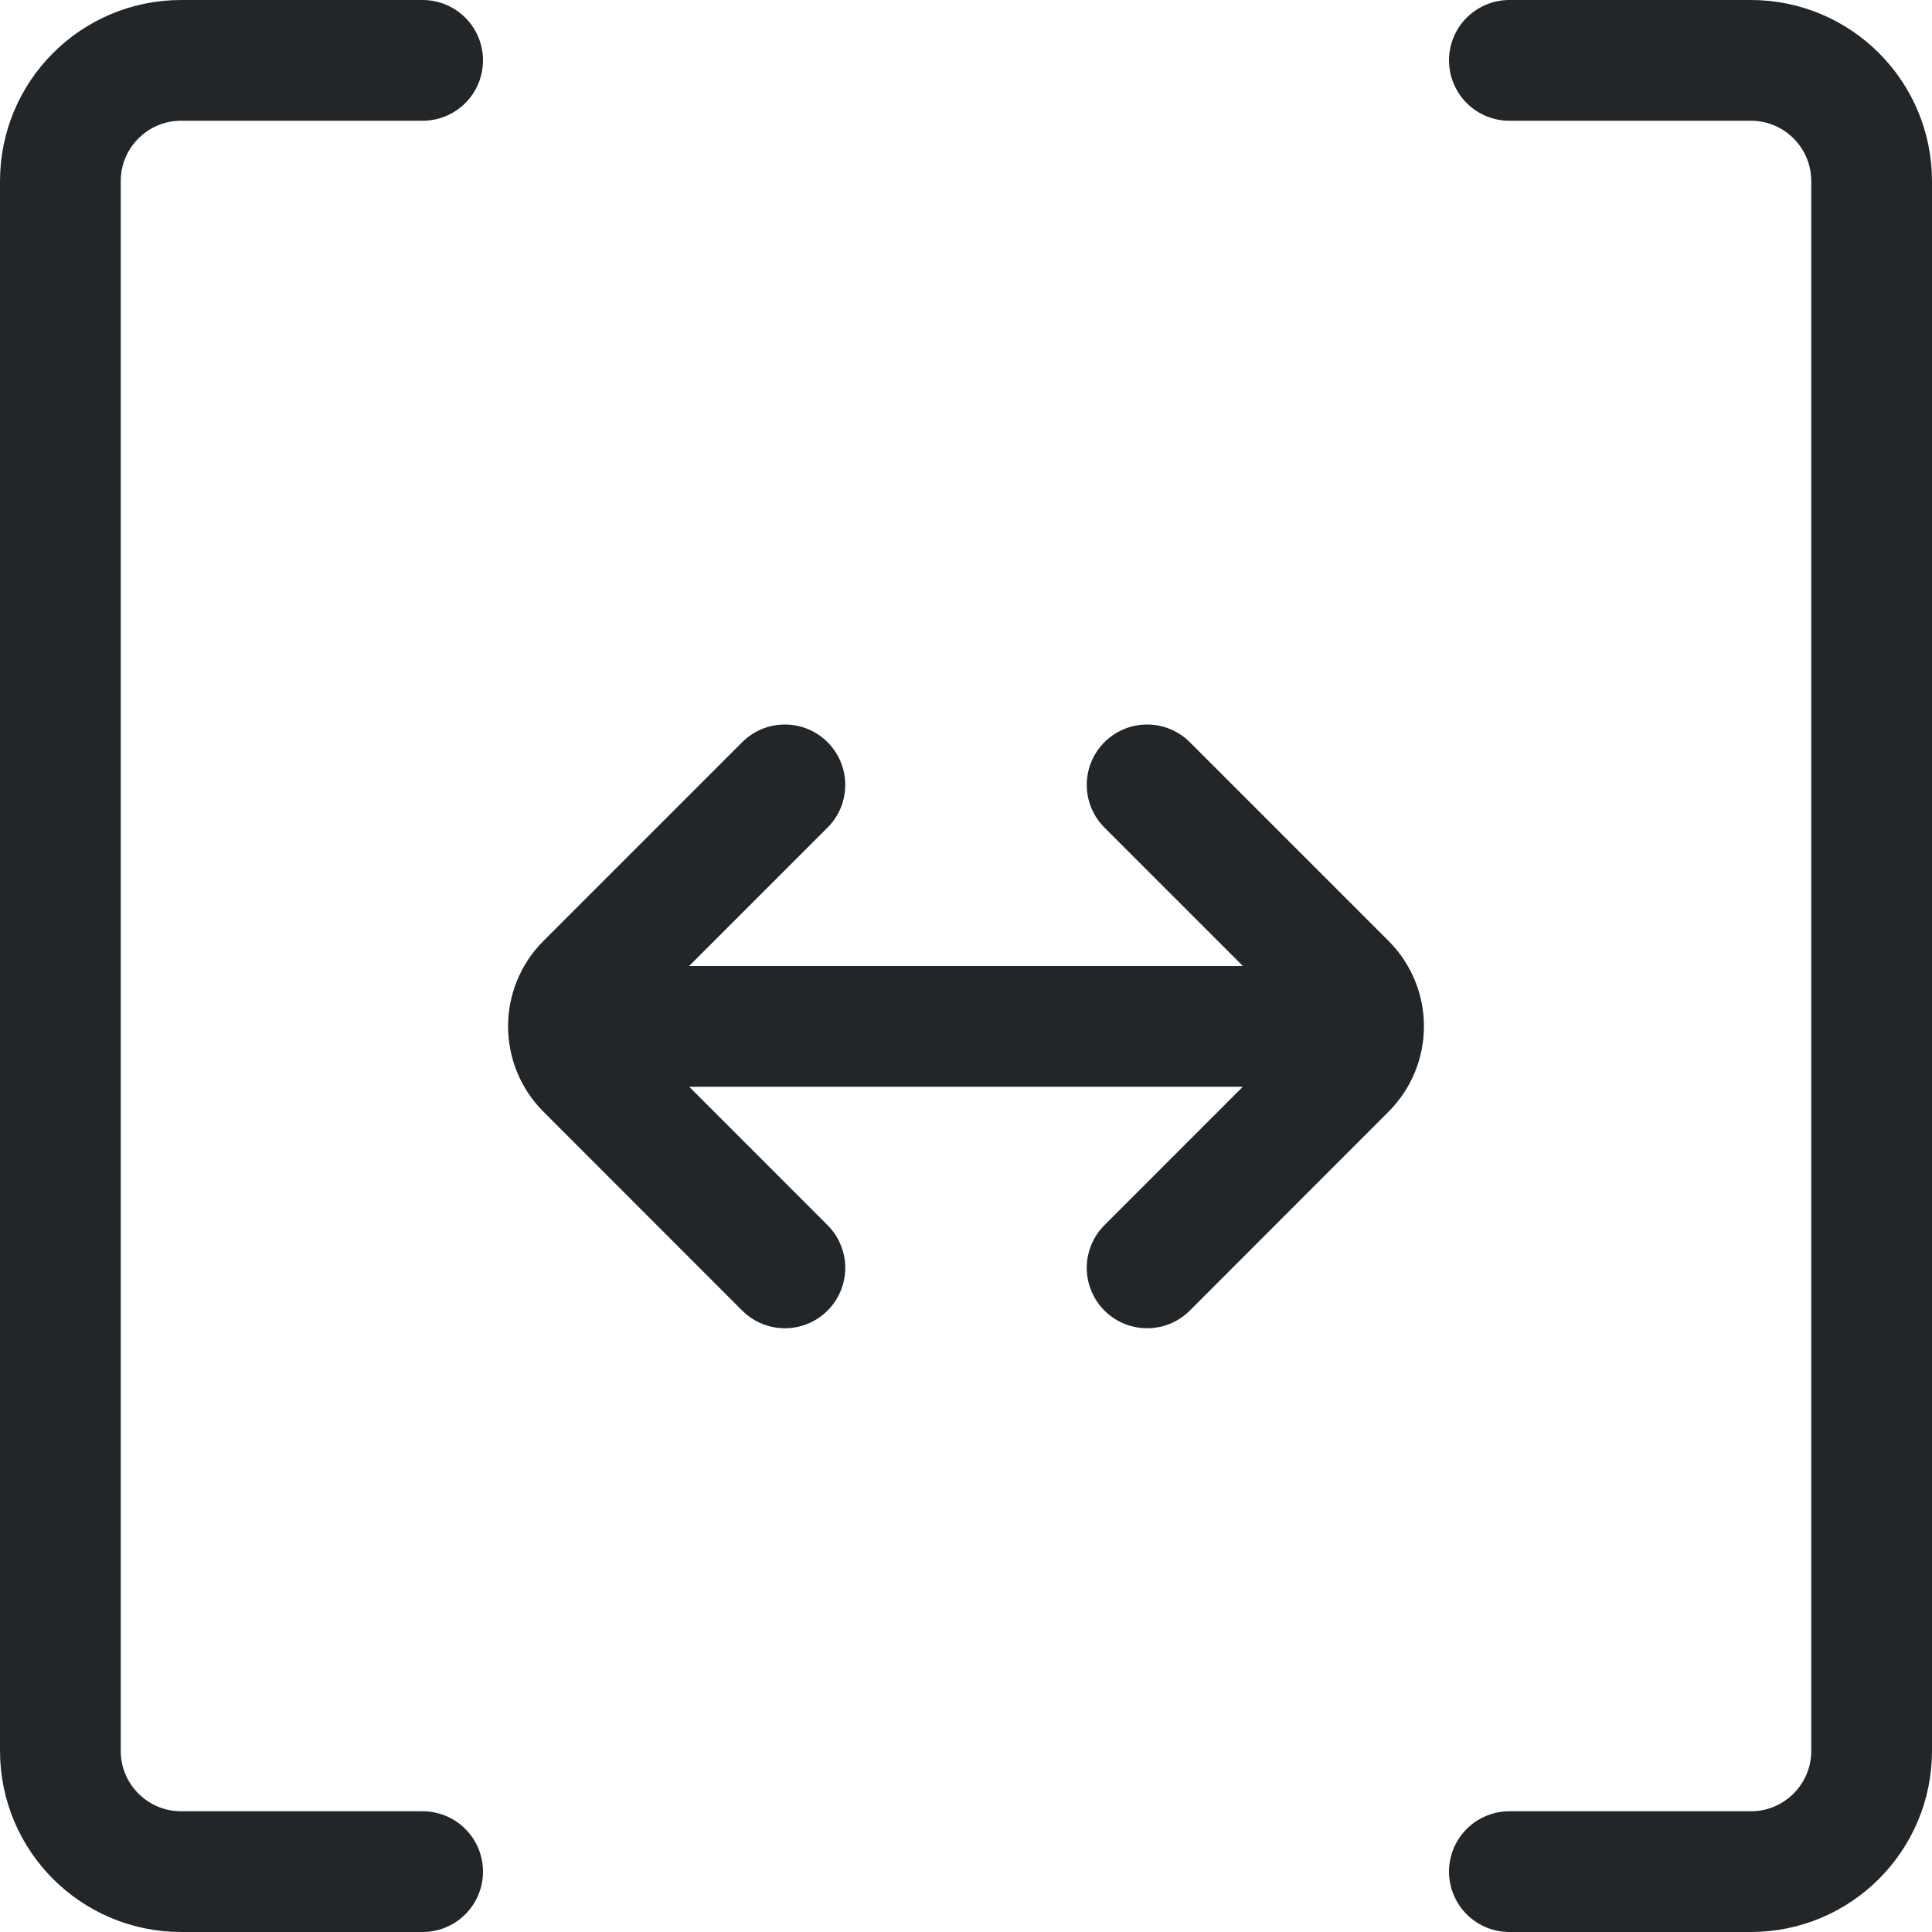
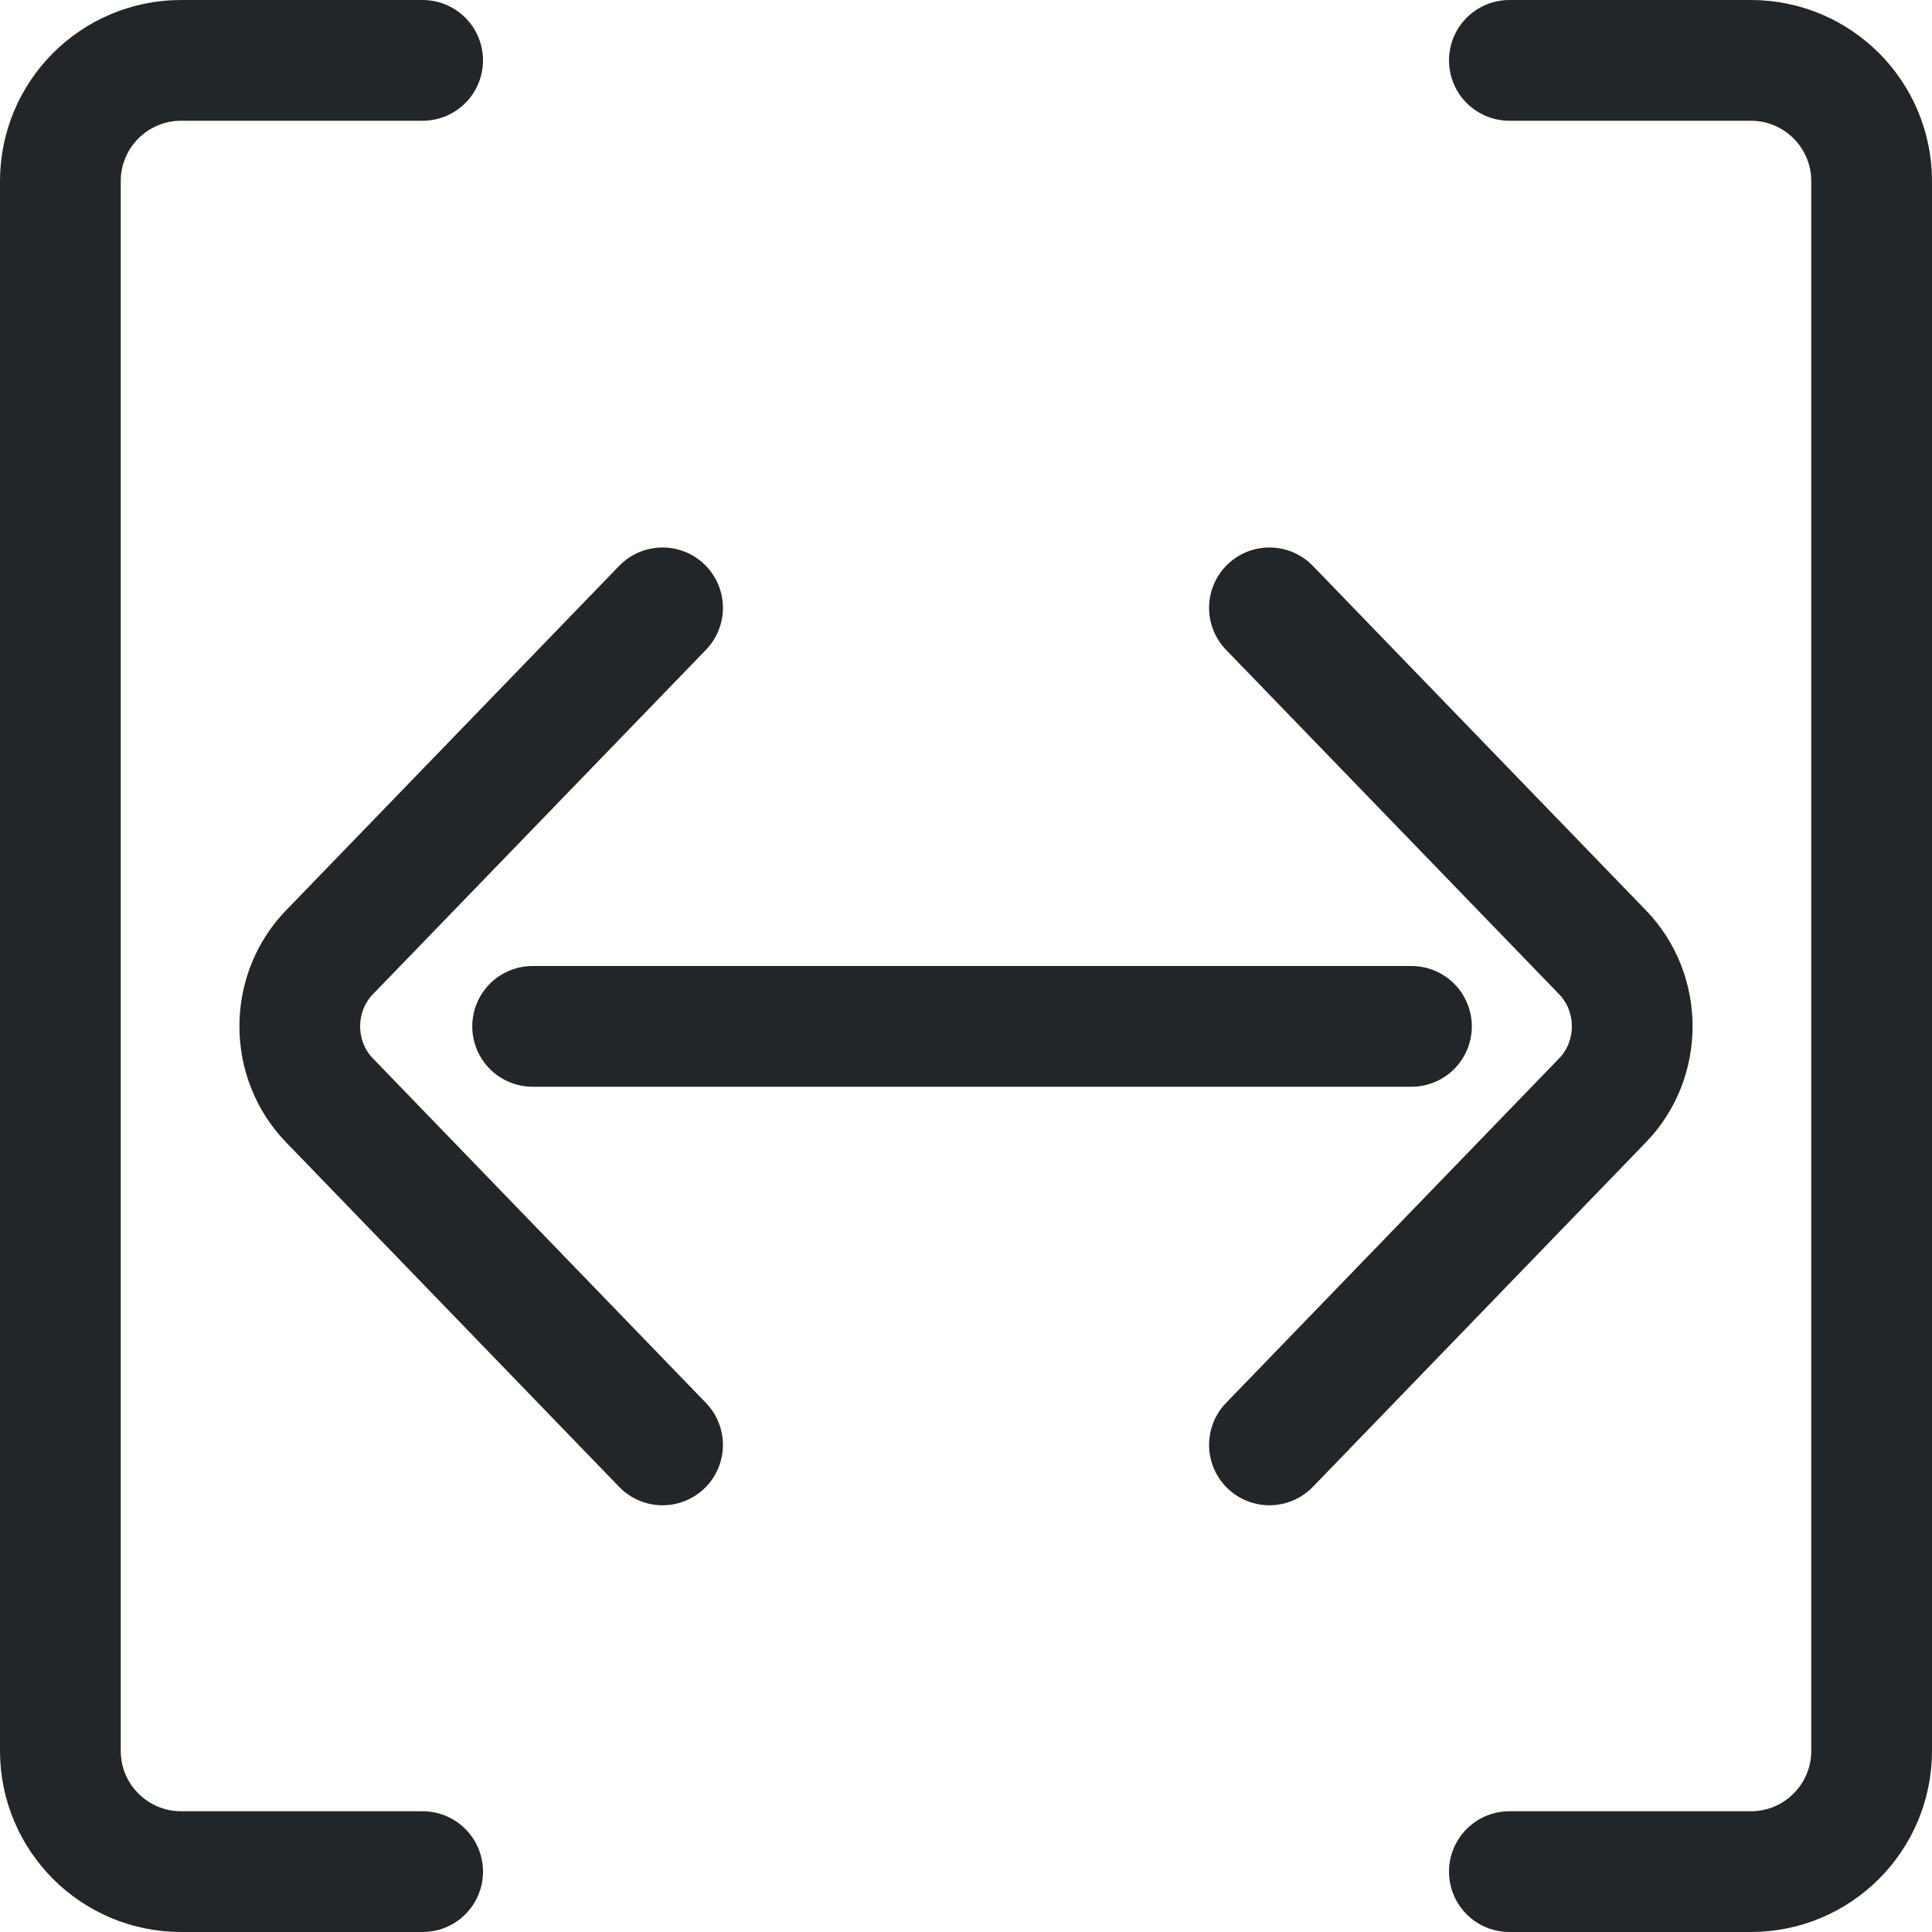
- <svg xmlns="http://www.w3.org/2000/svg" width="16" height="16" viewBox="0 0 16 16">
-   <defs>
+ <svg xmlns="http://www.w3.org/2000/svg" width="16" height="16" viewBox="0 0 16 16" version="1.1" id="svg2">
+   <defs id="defs1">
    <style id="current-color-scheme">.ColorScheme-Text{color:#232629}</style>
  </defs>
-   <path class="ColorScheme-Text" d="M3.5 .5H1.5a1 1 0 0 0-1 1v13a1 1 0 0 0 1 1h2M12.5 .5h2a1 1 0 0 1 1 1v13a1 1 0 0 1-1 1h-2" fill="none" stroke="currentColor" stroke-linecap="round" />
-   <path class="ColorScheme-Text" d="M6.5 6.5 4.854 8.146a.5 .5 0 0 0 0 .707L6.5 10.5M9.5 6.5l1.646 1.646a.5 .5 0 0 1 0 .707L9.5 10.5M5.5 8.5h5" fill="none" stroke="currentColor" stroke-linecap="round" />
+   <path class="ColorScheme-Text" d="M3.5 .5H1.5a1 1 0 0 0-1 1v13a1 1 0 0 0 1 1h2M12.5 .5h2a1 1 0 0 1 1 1v13a1 1 0 0 1-1 1h-2" fill="none" stroke="currentColor" stroke-linecap="round" id="path1" />
+   <path class="ColorScheme-Text" d="M 5.487,5.034 2.728,7.887 c -0.327,0.338 -0.327,0.887 0,1.225 L 5.487,11.966 M 10.513,5.034 13.272,7.887 c 0.327,0.338 0.327,0.887 0,1.225 L 10.513,11.966 M 4.411,8.5 h 7.278" fill="none" stroke="currentColor" stroke-linecap="round" id="path2" style="stroke-width:1" />
</svg>
